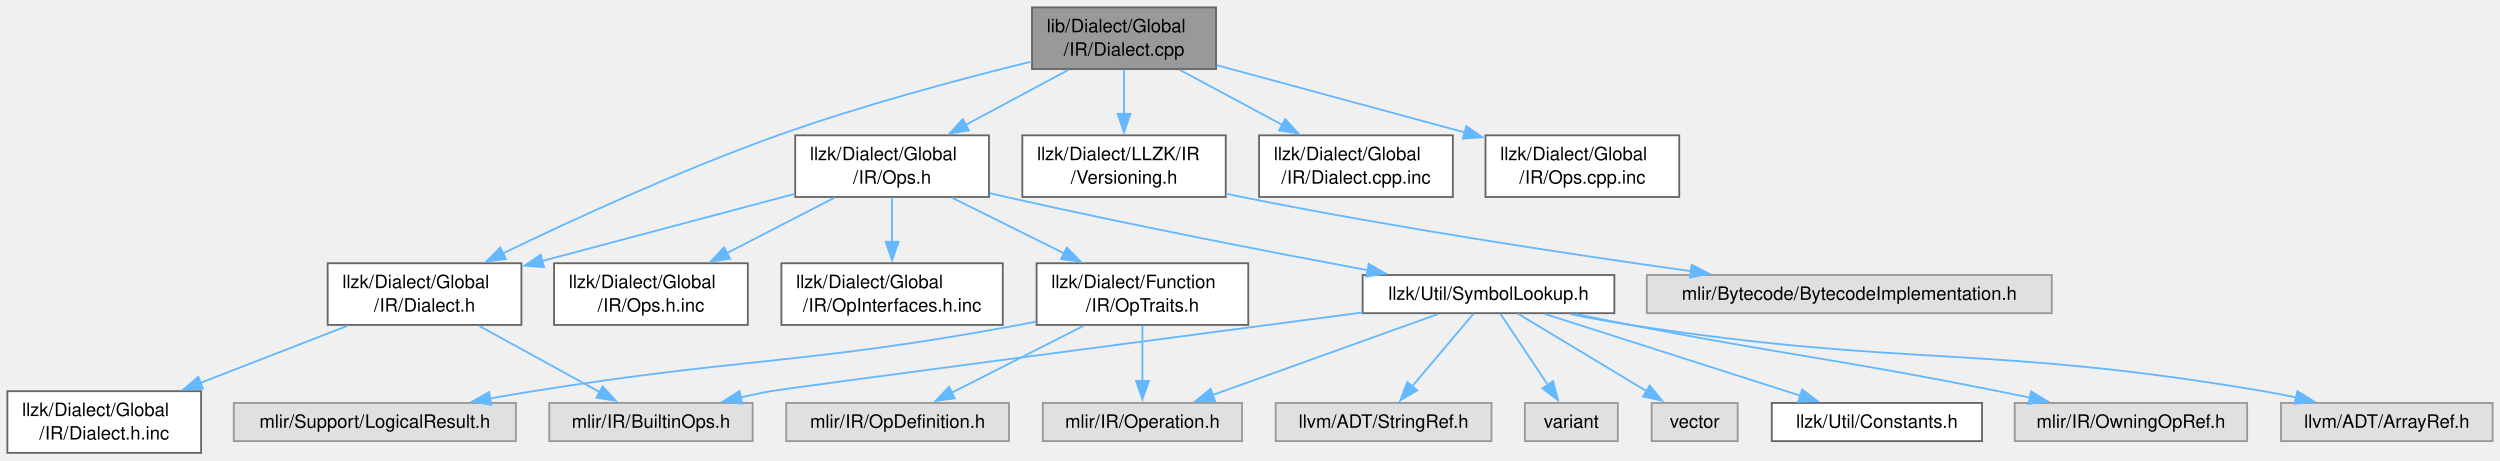
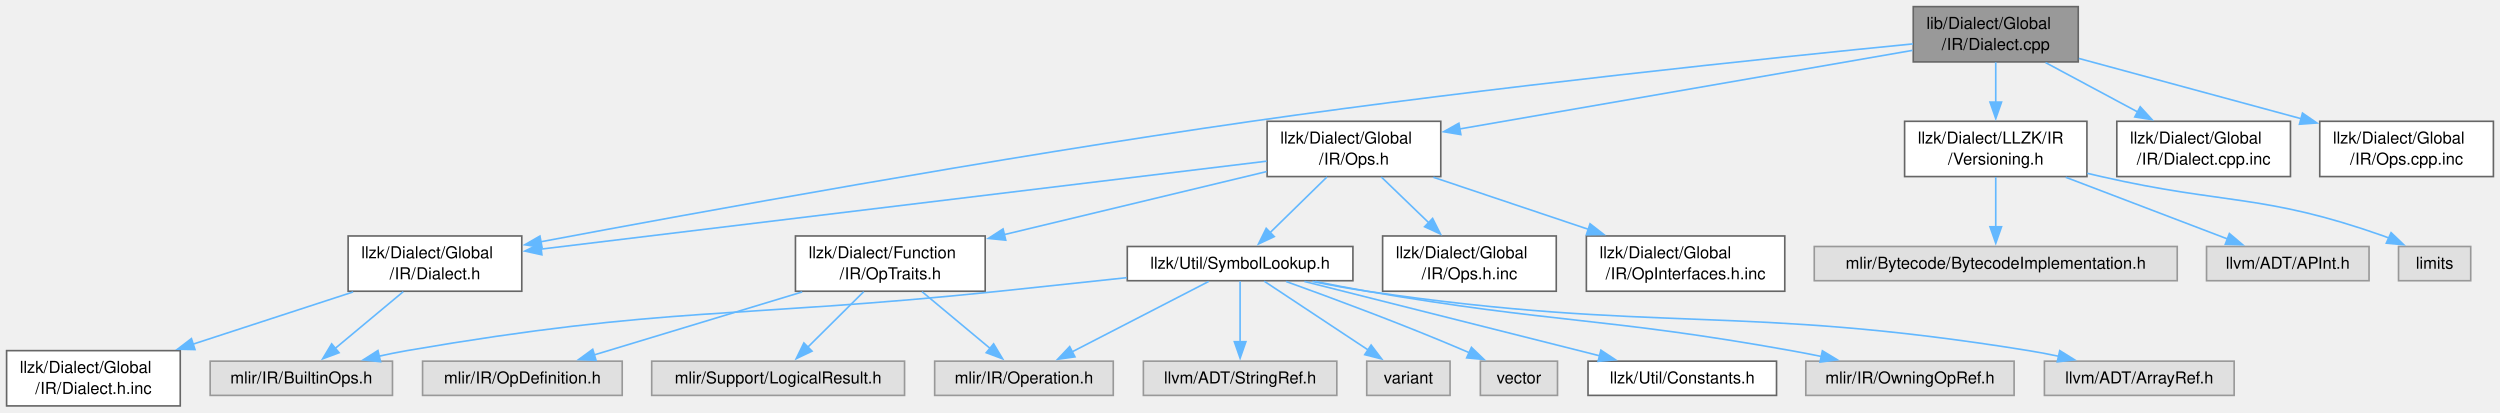
- <svg xmlns="http://www.w3.org/2000/svg" xmlns:xlink="http://www.w3.org/1999/xlink" width="1358pt" height="250pt" viewBox="0.00 0.00 1358.12 250.00">
+ <svg xmlns="http://www.w3.org/2000/svg" xmlns:xlink="http://www.w3.org/1999/xlink" width="1515pt" height="250pt" viewBox="0.00 0.00 1515.25 250.00">
  <g id="graph0" class="graph" transform="scale(1 1) rotate(0) translate(4 246)">
    <g id="Node000001" class="node">
      <g id="a_Node000001">
        <a xlink:title=" ">
-           <polygon fill="#999999" stroke="#666666" points="656.62,-242 556.62,-242 556.62,-208.5 656.62,-208.5 656.62,-242" />
-           <text text-anchor="start" x="564.62" y="-228.5" font-family="Helvetica,sans-Serif" font-size="10.00">lib/Dialect/Global</text>
-           <text text-anchor="middle" x="606.62" y="-215.75" font-family="Helvetica,sans-Serif" font-size="10.00">/IR/Dialect.cpp</text>
+           <polygon fill="#999999" stroke="#666666" points="1255.62,-242 1155.62,-242 1155.62,-208.5 1255.62,-208.5 1255.62,-242" />
+           <text text-anchor="start" x="1163.62" y="-228.5" font-family="Helvetica,sans-Serif" font-size="10.00">lib/Dialect/Global</text>
+           <text text-anchor="middle" x="1205.62" y="-215.75" font-family="Helvetica,sans-Serif" font-size="10.00">/IR/Dialect.cpp</text>
        </a>
      </g>
    </g>
    <g id="Node000002" class="node">
      <g id="a_Node000002">
        <a xlink:href="Global_2IR_2Dialect_8h.html" target="_top" xlink:title=" ">
-           <polygon fill="white" stroke="#666666" points="279.25,-103 174,-103 174,-69.5 279.25,-69.5 279.25,-103" />
-           <text text-anchor="start" x="182" y="-89.5" font-family="Helvetica,sans-Serif" font-size="10.00">llzk/Dialect/Global</text>
-           <text text-anchor="middle" x="226.62" y="-76.75" font-family="Helvetica,sans-Serif" font-size="10.00">/IR/Dialect.h</text>
+           <polygon fill="white" stroke="#666666" points="312.25,-103 207,-103 207,-69.5 312.25,-69.5 312.25,-103" />
+           <text text-anchor="start" x="215" y="-89.5" font-family="Helvetica,sans-Serif" font-size="10.00">llzk/Dialect/Global</text>
+           <text text-anchor="middle" x="259.62" y="-76.75" font-family="Helvetica,sans-Serif" font-size="10.00">/IR/Dialect.h</text>
        </a>
      </g>
    </g>
    <g id="edge1_Node000001_Node000002" class="edge">
      <g id="a_edge1_Node000001_Node000002">
        <a xlink:title=" ">
-           <path fill="none" stroke="#63b8ff" d="M556.52,-212.62C518.28,-203.23 464.53,-188.91 418.62,-172.5 366.04,-153.71 307.68,-126.9 269.26,-108.39" />
-           <polygon fill="#63b8ff" stroke="#63b8ff" points="270.86,-105.27 260.33,-104.06 267.81,-111.57 270.86,-105.27" />
+           <path fill="none" stroke="#63b8ff" d="M1155.45,-219.42C1072.06,-211.2 899.73,-193.3 754.62,-172.5 599.3,-150.23 417.78,-117.15 323.62,-99.46" />
+           <polygon fill="#63b8ff" stroke="#63b8ff" points="324.54,-96.07 314.07,-97.66 323.25,-102.95 324.54,-96.07" />
        </a>
      </g>
    </g>
    <g id="Node000005" class="node">
      <g id="a_Node000005">
        <a xlink:href="Global_2IR_2Ops_8h.html" target="_top" xlink:title=" ">
-           <polygon fill="white" stroke="#666666" points="533.25,-172.5 428,-172.5 428,-139 533.25,-139 533.25,-172.5" />
-           <text text-anchor="start" x="436" y="-159" font-family="Helvetica,sans-Serif" font-size="10.00">llzk/Dialect/Global</text>
-           <text text-anchor="middle" x="480.62" y="-146.25" font-family="Helvetica,sans-Serif" font-size="10.00">/IR/Ops.h</text>
+           <polygon fill="white" stroke="#666666" points="869.25,-172.5 764,-172.5 764,-139 869.25,-139 869.25,-172.5" />
+           <text text-anchor="start" x="772" y="-159" font-family="Helvetica,sans-Serif" font-size="10.00">llzk/Dialect/Global</text>
+           <text text-anchor="middle" x="816.62" y="-146.25" font-family="Helvetica,sans-Serif" font-size="10.00">/IR/Ops.h</text>
        </a>
      </g>
    </g>
    <g id="edge4_Node000001_Node000005" class="edge">
      <g id="a_edge4_Node000001_Node000005">
        <a xlink:title=" ">
-           <path fill="none" stroke="#63b8ff" d="M576.44,-208.08C559.69,-199.11 538.64,-187.83 520.54,-178.13" />
-           <polygon fill="#63b8ff" stroke="#63b8ff" points="522.36,-175.14 511.89,-173.5 519.06,-181.31 522.36,-175.14" />
+           <path fill="none" stroke="#63b8ff" d="M1155.17,-215.49C1084.83,-203.29 957.3,-181.16 880.44,-167.82" />
+           <polygon fill="#63b8ff" stroke="#63b8ff" points="881.42,-164.44 870.97,-166.18 880.23,-171.34 881.42,-164.44" />
        </a>
      </g>
    </g>
    <g id="Node000019" class="node">
      <g id="a_Node000019">
        <a xlink:href="Versioning_8h.html" target="_top" xlink:title=" ">
-           <polygon fill="white" stroke="#666666" points="661.88,-172.5 551.38,-172.5 551.38,-139 661.88,-139 661.88,-172.5" />
-           <text text-anchor="start" x="559.38" y="-159" font-family="Helvetica,sans-Serif" font-size="10.00">llzk/Dialect/LLZK/IR</text>
-           <text text-anchor="middle" x="606.62" y="-146.25" font-family="Helvetica,sans-Serif" font-size="10.00">/Versioning.h</text>
+           <polygon fill="white" stroke="#666666" points="1260.88,-172.5 1150.38,-172.5 1150.38,-139 1260.88,-139 1260.88,-172.5" />
+           <text text-anchor="start" x="1158.38" y="-159" font-family="Helvetica,sans-Serif" font-size="10.00">llzk/Dialect/LLZK/IR</text>
+           <text text-anchor="middle" x="1205.62" y="-146.25" font-family="Helvetica,sans-Serif" font-size="10.00">/Versioning.h</text>
        </a>
      </g>
    </g>
    <g id="edge21_Node000001_Node000019" class="edge">
      <g id="a_edge21_Node000001_Node000019">
        <a xlink:title=" ">
-           <path fill="none" stroke="#63b8ff" d="M606.62,-208.25C606.62,-201.02 606.62,-192.28 606.62,-184.06" />
-           <polygon fill="#63b8ff" stroke="#63b8ff" points="610.13,-184.15 606.63,-174.15 603.13,-184.15 610.13,-184.15" />
-         </a>
-       </g>
-     </g>
-     <g id="Node000021" class="node">
-       <g id="a_Node000021">
+           <path fill="none" stroke="#63b8ff" d="M1205.62,-208.25C1205.62,-201.02 1205.62,-192.28 1205.62,-184.06" />
+           <polygon fill="#63b8ff" stroke="#63b8ff" points="1209.13,-184.15 1205.63,-174.15 1202.13,-184.15 1209.13,-184.15" />
+         </a>
+       </g>
+     </g>
+     <g id="Node000023" class="node">
+       <g id="a_Node000023">
        <a xlink:href="Global_2IR_2Dialect_8cpp_8inc.html" target="_top" xlink:title=" ">
-           <polygon fill="white" stroke="#666666" points="785.25,-172.5 680,-172.5 680,-139 785.25,-139 785.25,-172.5" />
-           <text text-anchor="start" x="688" y="-159" font-family="Helvetica,sans-Serif" font-size="10.00">llzk/Dialect/Global</text>
-           <text text-anchor="middle" x="732.62" y="-146.25" font-family="Helvetica,sans-Serif" font-size="10.00">/IR/Dialect.cpp.inc</text>
-         </a>
-       </g>
-     </g>
-     <g id="edge23_Node000001_Node000021" class="edge">
-       <g id="a_edge23_Node000001_Node000021">
-         <a xlink:title=" ">
-           <path fill="none" stroke="#63b8ff" d="M636.81,-208.08C653.56,-199.11 674.61,-187.83 692.71,-178.13" />
-           <polygon fill="#63b8ff" stroke="#63b8ff" points="694.19,-181.31 701.36,-173.5 690.89,-175.14 694.19,-181.31" />
-         </a>
-       </g>
-     </g>
-     <g id="Node000022" class="node">
-       <g id="a_Node000022">
+           <polygon fill="white" stroke="#666666" points="1384.25,-172.5 1279,-172.5 1279,-139 1384.25,-139 1384.25,-172.5" />
+           <text text-anchor="start" x="1287" y="-159" font-family="Helvetica,sans-Serif" font-size="10.00">llzk/Dialect/Global</text>
+           <text text-anchor="middle" x="1331.62" y="-146.25" font-family="Helvetica,sans-Serif" font-size="10.00">/IR/Dialect.cpp.inc</text>
+         </a>
+       </g>
+     </g>
+     <g id="edge25_Node000001_Node000023" class="edge">
+       <g id="a_edge25_Node000001_Node000023">
+         <a xlink:title=" ">
+           <path fill="none" stroke="#63b8ff" d="M1235.81,-208.08C1252.56,-199.11 1273.61,-187.83 1291.71,-178.13" />
+           <polygon fill="#63b8ff" stroke="#63b8ff" points="1293.19,-181.31 1300.36,-173.5 1289.89,-175.14 1293.19,-181.31" />
+         </a>
+       </g>
+     </g>
+     <g id="Node000024" class="node">
+       <g id="a_Node000024">
        <a xlink:href="Global_2IR_2Ops_8cpp_8inc.html" target="_top" xlink:title=" ">
-           <polygon fill="white" stroke="#666666" points="908.25,-172.5 803,-172.5 803,-139 908.25,-139 908.25,-172.5" />
-           <text text-anchor="start" x="811" y="-159" font-family="Helvetica,sans-Serif" font-size="10.00">llzk/Dialect/Global</text>
-           <text text-anchor="middle" x="855.62" y="-146.25" font-family="Helvetica,sans-Serif" font-size="10.00">/IR/Ops.cpp.inc</text>
-         </a>
-       </g>
-     </g>
-     <g id="edge24_Node000001_Node000022" class="edge">
-       <g id="a_edge24_Node000001_Node000022">
-         <a xlink:title=" ">
-           <path fill="none" stroke="#63b8ff" d="M657.01,-210.59C695.89,-200.05 749.92,-185.41 791.81,-174.05" />
-           <polygon fill="#63b8ff" stroke="#63b8ff" points="792.54,-177.48 801.27,-171.48 790.7,-170.72 792.54,-177.48" />
+           <polygon fill="white" stroke="#666666" points="1507.25,-172.5 1402,-172.5 1402,-139 1507.25,-139 1507.25,-172.5" />
+           <text text-anchor="start" x="1410" y="-159" font-family="Helvetica,sans-Serif" font-size="10.00">llzk/Dialect/Global</text>
+           <text text-anchor="middle" x="1454.62" y="-146.25" font-family="Helvetica,sans-Serif" font-size="10.00">/IR/Ops.cpp.inc</text>
+         </a>
+       </g>
+     </g>
+     <g id="edge26_Node000001_Node000024" class="edge">
+       <g id="a_edge26_Node000001_Node000024">
+         <a xlink:title=" ">
+           <path fill="none" stroke="#63b8ff" d="M1256.01,-210.59C1294.89,-200.05 1348.92,-185.41 1390.81,-174.05" />
+           <polygon fill="#63b8ff" stroke="#63b8ff" points="1391.54,-177.48 1400.27,-171.48 1389.7,-170.72 1391.54,-177.48" />
        </a>
      </g>
    </g>
    <g id="Node000003" class="node">
      <g id="a_Node000003">
        <a xlink:title=" ">
-           <polygon fill="#e0e0e0" stroke="#999999" points="404.88,-27.12 294.38,-27.12 294.38,-6.38 404.88,-6.38 404.88,-27.12" />
-           <text text-anchor="middle" x="349.62" y="-13.62" font-family="Helvetica,sans-Serif" font-size="10.00">mlir/IR/BuiltinOps.h</text>
+           <polygon fill="#e0e0e0" stroke="#999999" points="233.88,-27.12 123.38,-27.12 123.38,-6.38 233.88,-6.38 233.88,-27.12" />
+           <text text-anchor="middle" x="178.62" y="-13.62" font-family="Helvetica,sans-Serif" font-size="10.00">mlir/IR/BuiltinOps.h</text>
        </a>
      </g>
    </g>
    <g id="edge2_Node000002_Node000003" class="edge">
      <g id="a_edge2_Node000002_Node000003">
        <a xlink:title=" ">
-           <path fill="none" stroke="#63b8ff" d="M256.09,-69.08C276.09,-58.11 302.36,-43.69 321.97,-32.93" />
-           <polygon fill="#63b8ff" stroke="#63b8ff" points="323.41,-36.13 330.49,-28.25 320.04,-29.99 323.41,-36.13" />
+           <path fill="none" stroke="#63b8ff" d="M240.43,-69.25C227.93,-58.84 211.65,-45.27 198.93,-34.67" />
+           <polygon fill="#63b8ff" stroke="#63b8ff" points="201.5,-32.25 191.57,-28.54 197.02,-37.63 201.5,-32.25" />
        </a>
      </g>
    </g>
    <g id="Node000004" class="node">
      <g id="a_Node000004">
        <a xlink:href="Global_2IR_2Dialect_8h_8inc.html" target="_top" xlink:title=" ">
          <polygon fill="white" stroke="#666666" points="105.25,-33.5 0,-33.5 0,0 105.25,0 105.25,-33.5" />
          <text text-anchor="start" x="8" y="-20" font-family="Helvetica,sans-Serif" font-size="10.00">llzk/Dialect/Global</text>
          <text text-anchor="middle" x="52.62" y="-7.25" font-family="Helvetica,sans-Serif" font-size="10.00">/IR/Dialect.h.inc</text>
        </a>
      </g>
    </g>
    <g id="edge3_Node000002_Node000004" class="edge">
      <g id="a_edge3_Node000002_Node000004">
        <a xlink:title=" ">
-           <path fill="none" stroke="#63b8ff" d="M184.95,-69.08C160.93,-59.77 130.52,-47.97 104.91,-38.03" />
-           <polygon fill="#63b8ff" stroke="#63b8ff" points="106.26,-34.8 95.67,-34.45 103.73,-41.33 106.26,-34.8" />
+           <path fill="none" stroke="#63b8ff" d="M210.04,-69.08C180.83,-59.56 143.68,-47.44 112.8,-37.37" />
+           <polygon fill="#63b8ff" stroke="#63b8ff" points="114.19,-34.14 103.6,-34.37 112.02,-40.8 114.19,-34.14" />
        </a>
      </g>
    </g>
    <g id="edge9_Node000005_Node000002" class="edge">
      <g id="a_edge9_Node000005_Node000002">
        <a xlink:title=" ">
-           <path fill="none" stroke="#63b8ff" d="M427.69,-140.68C387.78,-130.08 332.88,-115.49 290.53,-104.23" />
-           <polygon fill="#63b8ff" stroke="#63b8ff" points="291.52,-100.87 280.96,-101.69 289.72,-107.64 291.52,-100.87" />
+           <path fill="none" stroke="#63b8ff" d="M763.72,-148.34C661.04,-135.9 435.09,-108.51 323.94,-95.04" />
+           <polygon fill="#63b8ff" stroke="#63b8ff" points="324.43,-91.58 314.08,-93.85 323.59,-98.53 324.43,-91.58" />
        </a>
      </g>
    </g>
    <g id="Node000006" class="node">
      <g id="a_Node000006">
        <a xlink:href="OpTraits_8h.html" target="_top" xlink:title=" ">
-           <polygon fill="white" stroke="#666666" points="674.12,-103 559.12,-103 559.12,-69.5 674.12,-69.5 674.12,-103" />
-           <text text-anchor="start" x="567.12" y="-89.5" font-family="Helvetica,sans-Serif" font-size="10.00">llzk/Dialect/Function</text>
-           <text text-anchor="middle" x="616.62" y="-76.75" font-family="Helvetica,sans-Serif" font-size="10.00">/IR/OpTraits.h</text>
+           <polygon fill="white" stroke="#666666" points="593.12,-103 478.12,-103 478.12,-69.5 593.12,-69.5 593.12,-103" />
+           <text text-anchor="start" x="486.12" y="-89.5" font-family="Helvetica,sans-Serif" font-size="10.00">llzk/Dialect/Function</text>
+           <text text-anchor="middle" x="535.62" y="-76.75" font-family="Helvetica,sans-Serif" font-size="10.00">/IR/OpTraits.h</text>
        </a>
      </g>
    </g>
    <g id="edge5_Node000005_Node000006" class="edge">
      <g id="a_edge5_Node000005_Node000006">
        <a xlink:title=" ">
-           <path fill="none" stroke="#63b8ff" d="M513.2,-138.58C531.45,-129.52 554.43,-118.12 574.08,-108.36" />
-           <polygon fill="#63b8ff" stroke="#63b8ff" points="575.56,-111.54 582.96,-103.96 572.45,-105.27 575.56,-111.54" />
+           <path fill="none" stroke="#63b8ff" d="M763.77,-142.05C718.79,-131.25 653.84,-115.65 604.74,-103.85" />
+           <polygon fill="#63b8ff" stroke="#63b8ff" points="605.58,-100.45 595.04,-101.52 603.95,-107.26 605.58,-100.45" />
        </a>
      </g>
    </g>
    <g id="Node000010" class="node">
      <g id="a_Node000010">
        <a xlink:href="SymbolLookup_8h.html" target="_top" xlink:title="This file defines methods symbol lookup across LLZK operations and included files.">
-           <polygon fill="white" stroke="#666666" points="873,-96.62 736.25,-96.62 736.25,-75.88 873,-75.88 873,-96.62" />
-           <text text-anchor="middle" x="804.62" y="-83.12" font-family="Helvetica,sans-Serif" font-size="10.00">llzk/Util/SymbolLookup.h</text>
+           <polygon fill="white" stroke="#666666" points="816,-96.62 679.25,-96.62 679.25,-75.88 816,-75.88 816,-96.62" />
+           <text text-anchor="middle" x="747.62" y="-83.12" font-family="Helvetica,sans-Serif" font-size="10.00">llzk/Util/SymbolLookup.h</text>
        </a>
      </g>
    </g>
    <g id="edge10_Node000005_Node000010" class="edge">
      <g id="a_edge10_Node000005_Node000010">
        <a xlink:title=" ">
-           <path fill="none" stroke="#63b8ff" d="M533.68,-141.07C536.7,-140.36 539.7,-139.66 542.62,-139 609.2,-123.98 685.84,-109.12 738.95,-99.21" />
-           <polygon fill="#63b8ff" stroke="#63b8ff" points="739.57,-102.65 748.77,-97.38 738.29,-95.77 739.57,-102.65" />
+           <path fill="none" stroke="#63b8ff" d="M800.27,-138.75C789.94,-128.64 776.56,-115.56 765.88,-105.11" />
+           <polygon fill="#63b8ff" stroke="#63b8ff" points="768.34,-102.62 758.75,-98.13 763.45,-107.63 768.34,-102.62" />
        </a>
      </g>
    </g>
    <g id="Node000017" class="node">
      <g id="a_Node000017">
        <a xlink:href="Global_2IR_2Ops_8h_8inc.html" target="_top" xlink:title=" ">
-           <polygon fill="white" stroke="#666666" points="402.25,-103 297,-103 297,-69.5 402.25,-69.5 402.25,-103" />
-           <text text-anchor="start" x="305" y="-89.5" font-family="Helvetica,sans-Serif" font-size="10.00">llzk/Dialect/Global</text>
-           <text text-anchor="middle" x="349.62" y="-76.75" font-family="Helvetica,sans-Serif" font-size="10.00">/IR/Ops.h.inc</text>
+           <polygon fill="white" stroke="#666666" points="939.25,-103 834,-103 834,-69.5 939.25,-69.5 939.25,-103" />
+           <text text-anchor="start" x="842" y="-89.5" font-family="Helvetica,sans-Serif" font-size="10.00">llzk/Dialect/Global</text>
+           <text text-anchor="middle" x="886.62" y="-76.75" font-family="Helvetica,sans-Serif" font-size="10.00">/IR/Ops.h.inc</text>
        </a>
      </g>
    </g>
    <g id="edge19_Node000005_Node000017" class="edge">
      <g id="a_edge19_Node000005_Node000017">
        <a xlink:title=" ">
-           <path fill="none" stroke="#63b8ff" d="M449.25,-138.58C431.75,-129.57 409.74,-118.23 390.86,-108.5" />
-           <polygon fill="#63b8ff" stroke="#63b8ff" points="392.58,-105.45 382.09,-103.98 389.38,-111.67 392.58,-105.45" />
+           <path fill="none" stroke="#63b8ff" d="M833.21,-138.75C841.84,-130.43 852.56,-120.1 862.13,-110.87" />
+           <polygon fill="#63b8ff" stroke="#63b8ff" points="864.3,-113.64 869.07,-104.18 859.44,-108.6 864.3,-113.64" />
        </a>
      </g>
    </g>
    <g id="Node000018" class="node">
      <g id="a_Node000018">
        <a xlink:href="Global_2IR_2OpInterfaces_8h_8inc.html" target="_top" xlink:title=" ">
-           <polygon fill="white" stroke="#666666" points="540.75,-103 420.5,-103 420.5,-69.5 540.75,-69.5 540.75,-103" />
-           <text text-anchor="start" x="428.5" y="-89.5" font-family="Helvetica,sans-Serif" font-size="10.00">llzk/Dialect/Global</text>
-           <text text-anchor="middle" x="480.62" y="-76.75" font-family="Helvetica,sans-Serif" font-size="10.00">/IR/OpInterfaces.h.inc</text>
+           <polygon fill="white" stroke="#666666" points="1077.75,-103 957.5,-103 957.5,-69.5 1077.75,-69.5 1077.75,-103" />
+           <text text-anchor="start" x="965.5" y="-89.5" font-family="Helvetica,sans-Serif" font-size="10.00">llzk/Dialect/Global</text>
+           <text text-anchor="middle" x="1017.62" y="-76.75" font-family="Helvetica,sans-Serif" font-size="10.00">/IR/OpInterfaces.h.inc</text>
        </a>
      </g>
    </g>
    <g id="edge20_Node000005_Node000018" class="edge">
      <g id="a_edge20_Node000005_Node000018">
        <a xlink:title=" ">
-           <path fill="none" stroke="#63b8ff" d="M480.62,-138.75C480.62,-131.52 480.62,-122.78 480.62,-114.56" />
-           <polygon fill="#63b8ff" stroke="#63b8ff" points="484.13,-114.65 480.63,-104.65 477.13,-114.65 484.13,-114.65" />
+           <path fill="none" stroke="#63b8ff" d="M864.77,-138.58C893.01,-129.1 928.9,-117.05 958.8,-107" />
+           <polygon fill="#63b8ff" stroke="#63b8ff" points="959.73,-110.39 968.09,-103.88 957.5,-103.75 959.73,-110.39" />
        </a>
      </g>
    </g>
    <g id="Node000007" class="node">
      <g id="a_Node000007">
        <a xlink:title=" ">
-           <polygon fill="#e0e0e0" stroke="#999999" points="544.12,-27.12 423.12,-27.12 423.12,-6.38 544.12,-6.38 544.12,-27.12" />
-           <text text-anchor="middle" x="483.62" y="-13.62" font-family="Helvetica,sans-Serif" font-size="10.00">mlir/IR/OpDefinition.h</text>
+           <polygon fill="#e0e0e0" stroke="#999999" points="373.12,-27.12 252.12,-27.12 252.12,-6.38 373.12,-6.38 373.12,-27.12" />
+           <text text-anchor="middle" x="312.62" y="-13.62" font-family="Helvetica,sans-Serif" font-size="10.00">mlir/IR/OpDefinition.h</text>
        </a>
      </g>
    </g>
    <g id="edge6_Node000006_Node000007" class="edge">
      <g id="a_edge6_Node000006_Node000007">
        <a xlink:title=" ">
-           <path fill="none" stroke="#63b8ff" d="M584.77,-69.08C562.94,-58 534.21,-43.42 512.95,-32.63" />
-           <polygon fill="#63b8ff" stroke="#63b8ff" points="514.73,-29.61 504.23,-28.21 511.56,-35.85 514.73,-29.61" />
+           <path fill="none" stroke="#63b8ff" d="M482.21,-69.08C443.56,-57.38 391.99,-41.77 355.9,-30.85" />
+           <polygon fill="#63b8ff" stroke="#63b8ff" points="357.26,-27.61 346.68,-28.06 355.24,-34.31 357.26,-27.61" />
        </a>
      </g>
    </g>
    <g id="Node000008" class="node">
      <g id="a_Node000008">
        <a xlink:title=" ">
          <polygon fill="#e0e0e0" stroke="#999999" points="670.75,-27.12 562.5,-27.12 562.5,-6.38 670.75,-6.38 670.75,-27.12" />
          <text text-anchor="middle" x="616.62" y="-13.62" font-family="Helvetica,sans-Serif" font-size="10.00">mlir/IR/Operation.h</text>
        </a>
      </g>
    </g>
    <g id="edge7_Node000006_Node000008" class="edge">
      <g id="a_edge7_Node000006_Node000008">
        <a xlink:title=" ">
-           <path fill="none" stroke="#63b8ff" d="M616.62,-69.25C616.62,-60.15 616.62,-48.64 616.62,-38.82" />
-           <polygon fill="#63b8ff" stroke="#63b8ff" points="620.13,-39.09 616.63,-29.09 613.13,-39.09 620.13,-39.09" />
+           <path fill="none" stroke="#63b8ff" d="M554.82,-69.25C567.32,-58.84 583.6,-45.27 596.32,-34.67" />
+           <polygon fill="#63b8ff" stroke="#63b8ff" points="598.23,-37.63 603.68,-28.54 593.75,-32.25 598.23,-37.63" />
        </a>
      </g>
    </g>
    <g id="Node000009" class="node">
      <g id="a_Node000009">
        <a xlink:title=" ">
-           <polygon fill="#e0e0e0" stroke="#999999" points="276.25,-27.12 123,-27.12 123,-6.38 276.25,-6.38 276.25,-27.12" />
-           <text text-anchor="middle" x="199.62" y="-13.62" font-family="Helvetica,sans-Serif" font-size="10.00">mlir/Support/LogicalResult.h</text>
+           <polygon fill="#e0e0e0" stroke="#999999" points="544.25,-27.12 391,-27.12 391,-6.38 544.25,-6.38 544.25,-27.12" />
+           <text text-anchor="middle" x="467.62" y="-13.62" font-family="Helvetica,sans-Serif" font-size="10.00">mlir/Support/LogicalResult.h</text>
        </a>
      </g>
    </g>
    <g id="edge8_Node000006_Node000009" class="edge">
      <g id="a_edge8_Node000006_Node000009">
        <a xlink:title=" ">
-           <path fill="none" stroke="#63b8ff" d="M558.96,-71.32C555.81,-70.68 552.68,-70.07 549.62,-69.5 433.19,-47.93 402.56,-52.17 285.62,-33.5 277.98,-32.28 269.98,-30.92 262.05,-29.53" />
-           <polygon fill="#63b8ff" stroke="#63b8ff" points="262.9,-26.12 252.44,-27.81 261.67,-33.01 262.9,-26.12" />
+           <path fill="none" stroke="#63b8ff" d="M519.51,-69.25C509.32,-59.14 496.14,-46.06 485.61,-35.61" />
+           <polygon fill="#63b8ff" stroke="#63b8ff" points="488.16,-33.2 478.59,-28.64 483.23,-38.17 488.16,-33.2" />
        </a>
      </g>
    </g>
    <g id="edge12_Node000010_Node000003" class="edge">
      <g id="a_edge12_Node000010_Node000003">
        <a xlink:title=" ">
-           <path fill="none" stroke="#63b8ff" d="M736.17,-76.26C626.41,-61.83 422.46,-34.97 414.62,-33.5 409.34,-32.51 403.84,-31.37 398.37,-30.15" />
-           <polygon fill="#63b8ff" stroke="#63b8ff" points="399.29,-26.77 388.76,-27.93 397.72,-33.59 399.29,-26.77" />
+           <path fill="none" stroke="#63b8ff" d="M678.93,-77.73C654.53,-75.09 626.86,-72.13 601.62,-69.5 442.13,-52.9 400.65,-60.73 242.62,-33.5 237.06,-32.54 231.26,-31.37 225.53,-30.09" />
+           <polygon fill="#63b8ff" stroke="#63b8ff" points="226.66,-26.77 216.13,-27.9 225.07,-33.58 226.66,-26.77" />
        </a>
      </g>
    </g>
    <g id="edge13_Node000010_Node000008" class="edge">
      <g id="a_edge13_Node000010_Node000008">
        <a xlink:title=" ">
-           <path fill="none" stroke="#63b8ff" d="M777.29,-75.43C744.99,-63.84 691.05,-44.47 654.67,-31.41" />
-           <polygon fill="#63b8ff" stroke="#63b8ff" points="656.01,-28.17 645.42,-28.09 653.65,-34.76 656.01,-28.17" />
+           <path fill="none" stroke="#63b8ff" d="M728.58,-75.43C706.84,-64.24 671.06,-45.8 645.8,-32.78" />
+           <polygon fill="#63b8ff" stroke="#63b8ff" points="647.53,-29.74 637.04,-28.27 644.33,-35.96 647.53,-29.74" />
        </a>
      </g>
    </g>
    <g id="Node000011" class="node">
      <g id="a_Node000011">
        <a xlink:href="llzk_2Util_2Constants_8h.html" target="_top" xlink:title=" ">
          <polygon fill="white" stroke="#666666" points="1072.75,-27.12 958.5,-27.12 958.5,-6.38 1072.75,-6.38 1072.75,-27.12" />
          <text text-anchor="middle" x="1015.62" y="-13.62" font-family="Helvetica,sans-Serif" font-size="10.00">llzk/Util/Constants.h</text>
        </a>
      </g>
    </g>
    <g id="edge11_Node000010_Node000011" class="edge">
      <g id="a_edge11_Node000010_Node000011">
        <a xlink:title=" ">
-           <path fill="none" stroke="#63b8ff" d="M835.31,-75.43C871.87,-63.74 933.14,-44.14 973.97,-31.08" />
-           <polygon fill="#63b8ff" stroke="#63b8ff" points="975.01,-34.42 983.47,-28.04 972.87,-27.75 975.01,-34.42" />
+           <path fill="none" stroke="#63b8ff" d="M786.59,-75.43C833.93,-63.51 913.87,-43.38 965.68,-30.33" />
+           <polygon fill="#63b8ff" stroke="#63b8ff" points="966.3,-33.78 975.14,-27.95 964.59,-27 966.3,-33.78" />
        </a>
      </g>
    </g>
    <g id="Node000012" class="node">
      <g id="a_Node000012">
        <a xlink:title=" ">
          <polygon fill="#e0e0e0" stroke="#999999" points="1216.75,-27.12 1090.5,-27.12 1090.5,-6.38 1216.75,-6.38 1216.75,-27.12" />
          <text text-anchor="middle" x="1153.62" y="-13.62" font-family="Helvetica,sans-Serif" font-size="10.00">mlir/IR/OwningOpRef.h</text>
        </a>
      </g>
    </g>
    <g id="edge14_Node000010_Node000012" class="edge">
      <g id="a_edge14_Node000010_Node000012">
        <a xlink:title=" ">
-           <path fill="none" stroke="#63b8ff" d="M851.83,-75.41C861.67,-73.41 871.98,-71.35 881.62,-69.5 970.32,-52.45 993.05,-51.15 1081.62,-33.5 1087.21,-32.39 1093.02,-31.19 1098.82,-29.96" />
-           <polygon fill="#63b8ff" stroke="#63b8ff" points="1099.37,-33.42 1108.41,-27.91 1097.9,-26.58 1099.37,-33.42" />
+           <path fill="none" stroke="#63b8ff" d="M793.14,-75.45C803.47,-73.36 814.41,-71.26 824.62,-69.5 938.29,-49.93 968.09,-53.84 1081.62,-33.5 1087.61,-32.43 1093.85,-31.21 1100.05,-29.94" />
+           <polygon fill="#63b8ff" stroke="#63b8ff" points="1100.55,-33.41 1109.61,-27.93 1099.1,-26.56 1100.55,-33.41" />
        </a>
      </g>
    </g>
    <g id="Node000013" class="node">
      <g id="a_Node000013">
        <a xlink:title=" ">
          <polygon fill="#e0e0e0" stroke="#999999" points="1350.12,-27.12 1235.12,-27.12 1235.12,-6.38 1350.12,-6.38 1350.12,-27.12" />
          <text text-anchor="middle" x="1292.62" y="-13.62" font-family="Helvetica,sans-Serif" font-size="10.00">llvm/ADT/ArrayRef.h</text>
        </a>
      </g>
    </g>
    <g id="edge15_Node000010_Node000013" class="edge">
      <g id="a_edge15_Node000010_Node000013">
        <a xlink:title=" ">
-           <path fill="none" stroke="#63b8ff" d="M848.87,-75.43C859.56,-73.27 870.97,-71.14 881.62,-69.5 1033.55,-46.07 1074.05,-59.14 1225.62,-33.5 1231.52,-32.5 1237.66,-31.3 1243.74,-30" />
-           <polygon fill="#63b8ff" stroke="#63b8ff" points="1244.06,-33.51 1253.05,-27.92 1242.53,-26.68 1244.06,-33.51" />
+           <path fill="none" stroke="#63b8ff" d="M791.45,-75.4C802.26,-73.22 813.82,-71.08 824.62,-69.5 1001.67,-43.53 1048.98,-62.05 1225.62,-33.5 1231.6,-32.54 1237.83,-31.34 1243.98,-30.03" />
+           <polygon fill="#63b8ff" stroke="#63b8ff" points="1244.42,-33.52 1253.42,-27.93 1242.9,-26.69 1244.42,-33.52" />
        </a>
      </g>
    </g>
    <g id="Node000014" class="node">
      <g id="a_Node000014">
        <a xlink:title=" ">
          <polygon fill="#e0e0e0" stroke="#999999" points="806.25,-27.12 689,-27.12 689,-6.38 806.25,-6.38 806.25,-27.12" />
          <text text-anchor="middle" x="747.62" y="-13.62" font-family="Helvetica,sans-Serif" font-size="10.00">llvm/ADT/StringRef.h</text>
        </a>
      </g>
    </g>
    <g id="edge16_Node000010_Node000014" class="edge">
      <g id="a_edge16_Node000010_Node000014">
        <a xlink:title=" ">
-           <path fill="none" stroke="#63b8ff" d="M796.46,-75.58C787.74,-65.25 773.72,-48.65 762.94,-35.88" />
-           <polygon fill="#63b8ff" stroke="#63b8ff" points="765.88,-33.94 756.75,-28.56 760.53,-38.46 765.88,-33.94" />
+           <path fill="none" stroke="#63b8ff" d="M747.62,-75.58C747.62,-65.96 747.62,-50.88 747.62,-38.54" />
+           <polygon fill="#63b8ff" stroke="#63b8ff" points="751.13,-38.92 747.63,-28.92 744.13,-38.92 751.13,-38.92" />
        </a>
      </g>
    </g>
    <g id="Node000015" class="node">
      <g id="a_Node000015">
        <a xlink:title=" ">
          <polygon fill="#e0e0e0" stroke="#999999" points="874.88,-27.12 824.38,-27.12 824.38,-6.38 874.88,-6.38 874.88,-27.12" />
          <text text-anchor="middle" x="849.62" y="-13.62" font-family="Helvetica,sans-Serif" font-size="10.00">variant</text>
        </a>
      </g>
    </g>
    <g id="edge17_Node000010_Node000015" class="edge">
      <g id="a_edge17_Node000010_Node000015">
        <a xlink:title=" ">
-           <path fill="none" stroke="#63b8ff" d="M811.07,-75.58C817.82,-65.45 828.59,-49.3 837.04,-36.63" />
-           <polygon fill="#63b8ff" stroke="#63b8ff" points="839.72,-38.92 842.35,-28.66 833.89,-35.04 839.72,-38.92" />
+           <path fill="none" stroke="#63b8ff" d="M762.24,-75.58C778.66,-64.71 805.57,-46.9 825.2,-33.91" />
+           <polygon fill="#63b8ff" stroke="#63b8ff" points="827.04,-36.9 833.44,-28.46 823.17,-31.06 827.04,-36.9" />
        </a>
      </g>
    </g>
    <g id="Node000016" class="node">
      <g id="a_Node000016">
        <a xlink:title=" ">
          <polygon fill="#e0e0e0" stroke="#999999" points="940,-27.12 893.25,-27.12 893.25,-6.38 940,-6.38 940,-27.12" />
          <text text-anchor="middle" x="916.62" y="-13.62" font-family="Helvetica,sans-Serif" font-size="10.00">vector</text>
        </a>
      </g>
    </g>
    <g id="edge18_Node000010_Node000016" class="edge">
      <g id="a_edge18_Node000010_Node000016">
        <a xlink:title=" ">
-           <path fill="none" stroke="#63b8ff" d="M820.67,-75.58C838.87,-64.61 868.8,-46.57 890.4,-33.56" />
-           <polygon fill="#63b8ff" stroke="#63b8ff" points="892.19,-36.56 898.95,-28.4 888.58,-30.57 892.19,-36.56" />
+           <path fill="none" stroke="#63b8ff" d="M775.5,-75.4C803.18,-65.44 846.7,-49.31 883.62,-33.5 884.57,-33.1 885.53,-32.68 886.49,-32.25" />
+           <polygon fill="#63b8ff" stroke="#63b8ff" points="887.84,-35.49 895.48,-28.14 884.93,-29.12 887.84,-35.49" />
        </a>
      </g>
    </g>
    <g id="Node000020" class="node">
      <g id="a_Node000020">
        <a xlink:title=" ">
-           <polygon fill="#e0e0e0" stroke="#999999" points="1110.62,-96.62 890.62,-96.62 890.62,-75.88 1110.62,-75.88 1110.62,-96.62" />
-           <text text-anchor="middle" x="1000.62" y="-83.12" font-family="Helvetica,sans-Serif" font-size="10.00">mlir/Bytecode/BytecodeImplementation.h</text>
+           <polygon fill="#e0e0e0" stroke="#999999" points="1315.62,-96.62 1095.62,-96.62 1095.62,-75.88 1315.62,-75.88 1315.62,-96.62" />
+           <text text-anchor="middle" x="1205.62" y="-83.12" font-family="Helvetica,sans-Serif" font-size="10.00">mlir/Bytecode/BytecodeImplementation.h</text>
        </a>
      </g>
    </g>
    <g id="edge22_Node000019_Node000020" class="edge">
      <g id="a_edge22_Node000019_Node000020">
        <a xlink:title=" ">
-           <path fill="none" stroke="#63b8ff" d="M662.06,-140.8C664.95,-140.17 667.82,-139.56 670.62,-139 752.99,-122.44 847.81,-108.05 914.62,-98.68" />
-           <polygon fill="#63b8ff" stroke="#63b8ff" points="915,-102.16 924.42,-97.31 914.04,-95.22 915,-102.16" />
+           <path fill="none" stroke="#63b8ff" d="M1205.62,-138.75C1205.62,-129.65 1205.62,-118.14 1205.62,-108.32" />
+           <polygon fill="#63b8ff" stroke="#63b8ff" points="1209.13,-108.59 1205.63,-98.59 1202.13,-108.59 1209.13,-108.59" />
+         </a>
+       </g>
+     </g>
+     <g id="Node000021" class="node">
+       <g id="a_Node000021">
+         <a xlink:title=" ">
+           <polygon fill="#e0e0e0" stroke="#999999" points="1431.88,-96.62 1333.38,-96.62 1333.38,-75.88 1431.88,-75.88 1431.88,-96.62" />
+           <text text-anchor="middle" x="1382.62" y="-83.12" font-family="Helvetica,sans-Serif" font-size="10.00">llvm/ADT/APInt.h</text>
+         </a>
+       </g>
+     </g>
+     <g id="edge23_Node000019_Node000021" class="edge">
+       <g id="a_edge23_Node000019_Node000021">
+         <a xlink:title=" ">
+           <path fill="none" stroke="#63b8ff" d="M1248.02,-138.58C1277.91,-127.19 1317.52,-112.08 1346.03,-101.21" />
+           <polygon fill="#63b8ff" stroke="#63b8ff" points="1347.23,-104.49 1355.33,-97.66 1344.74,-97.95 1347.23,-104.49" />
+         </a>
+       </g>
+     </g>
+     <g id="Node000022" class="node">
+       <g id="a_Node000022">
+         <a xlink:title=" ">
+           <polygon fill="#e0e0e0" stroke="#999999" points="1493.5,-96.62 1449.75,-96.62 1449.75,-75.88 1493.5,-75.88 1493.5,-96.62" />
+           <text text-anchor="middle" x="1471.62" y="-83.12" font-family="Helvetica,sans-Serif" font-size="10.00">limits</text>
+         </a>
+       </g>
+     </g>
+     <g id="edge24_Node000019_Node000022" class="edge">
+       <g id="a_edge24_Node000019_Node000022">
+         <a xlink:title=" ">
+           <path fill="none" stroke="#63b8ff" d="M1261.1,-140.98C1263.98,-140.3 1266.84,-139.64 1269.62,-139 1345.34,-121.72 1367.37,-128.81 1440.62,-103 1441.76,-102.6 1442.91,-102.16 1444.07,-101.7" />
+           <polygon fill="#63b8ff" stroke="#63b8ff" points="1445.24,-105.02 1452.9,-97.7 1442.34,-98.64 1445.24,-105.02" />
        </a>
      </g>
    </g>
  </g>
</svg>
